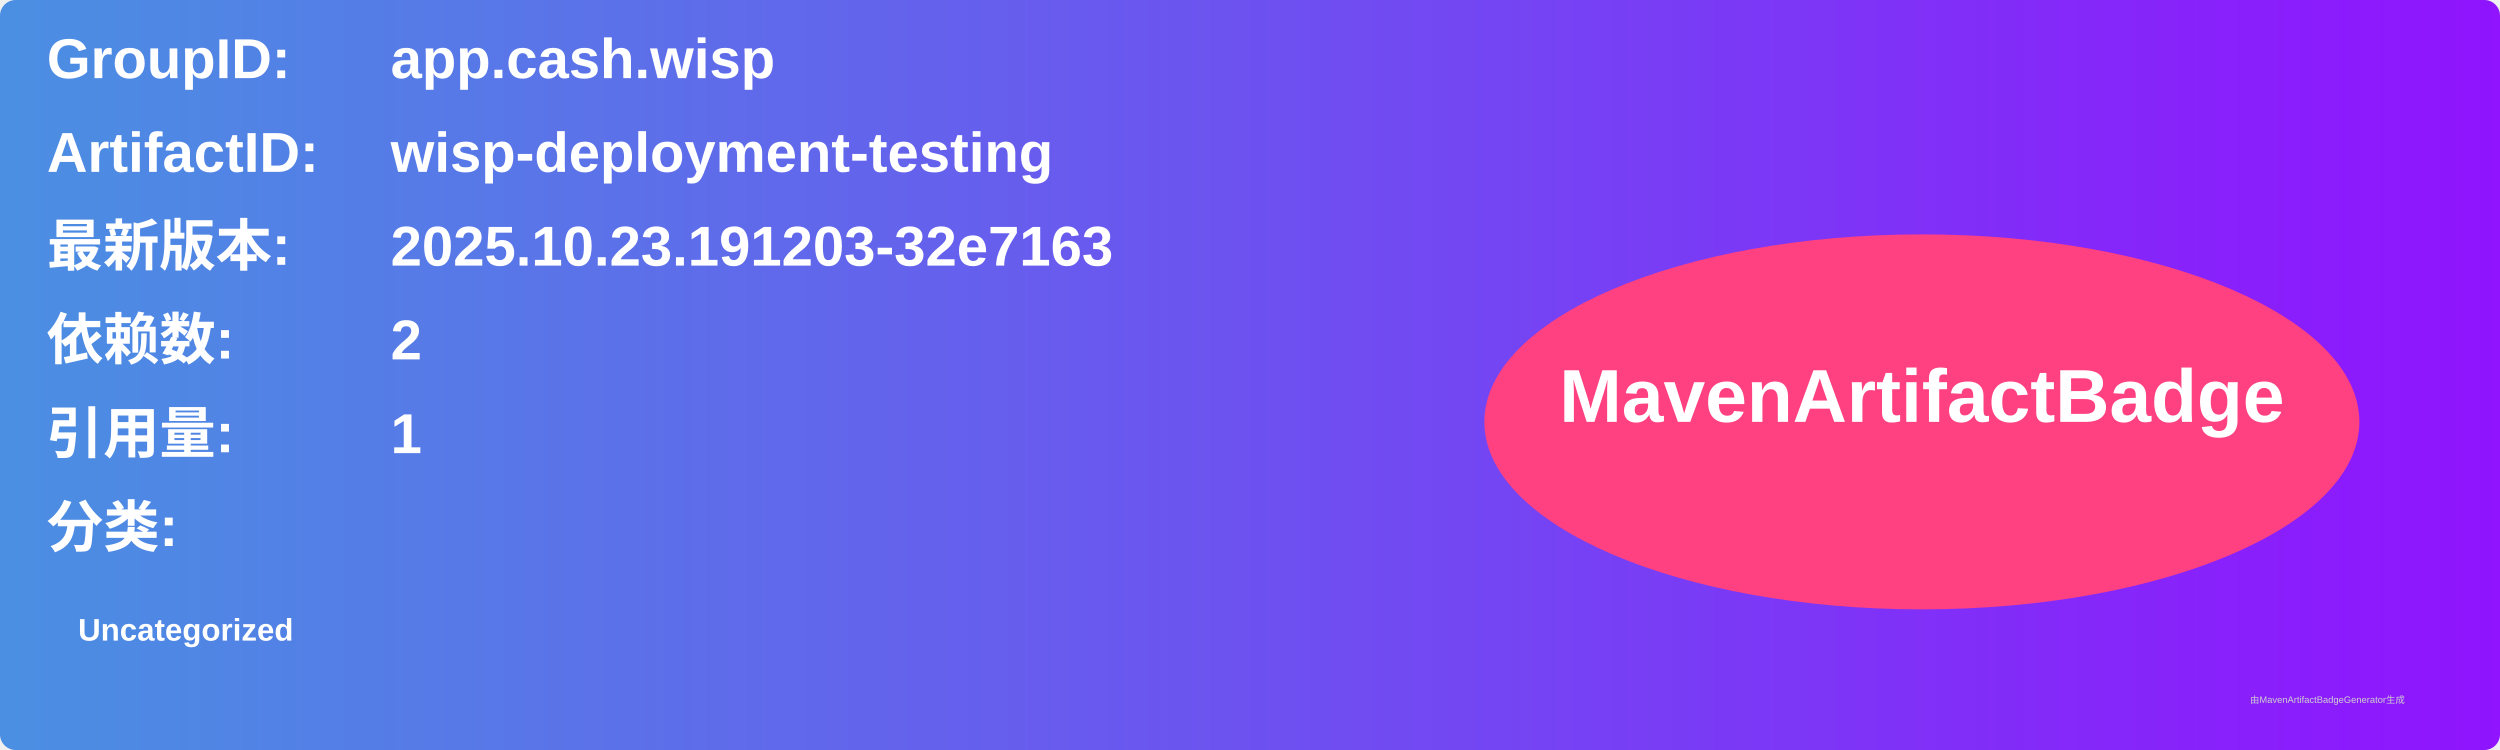
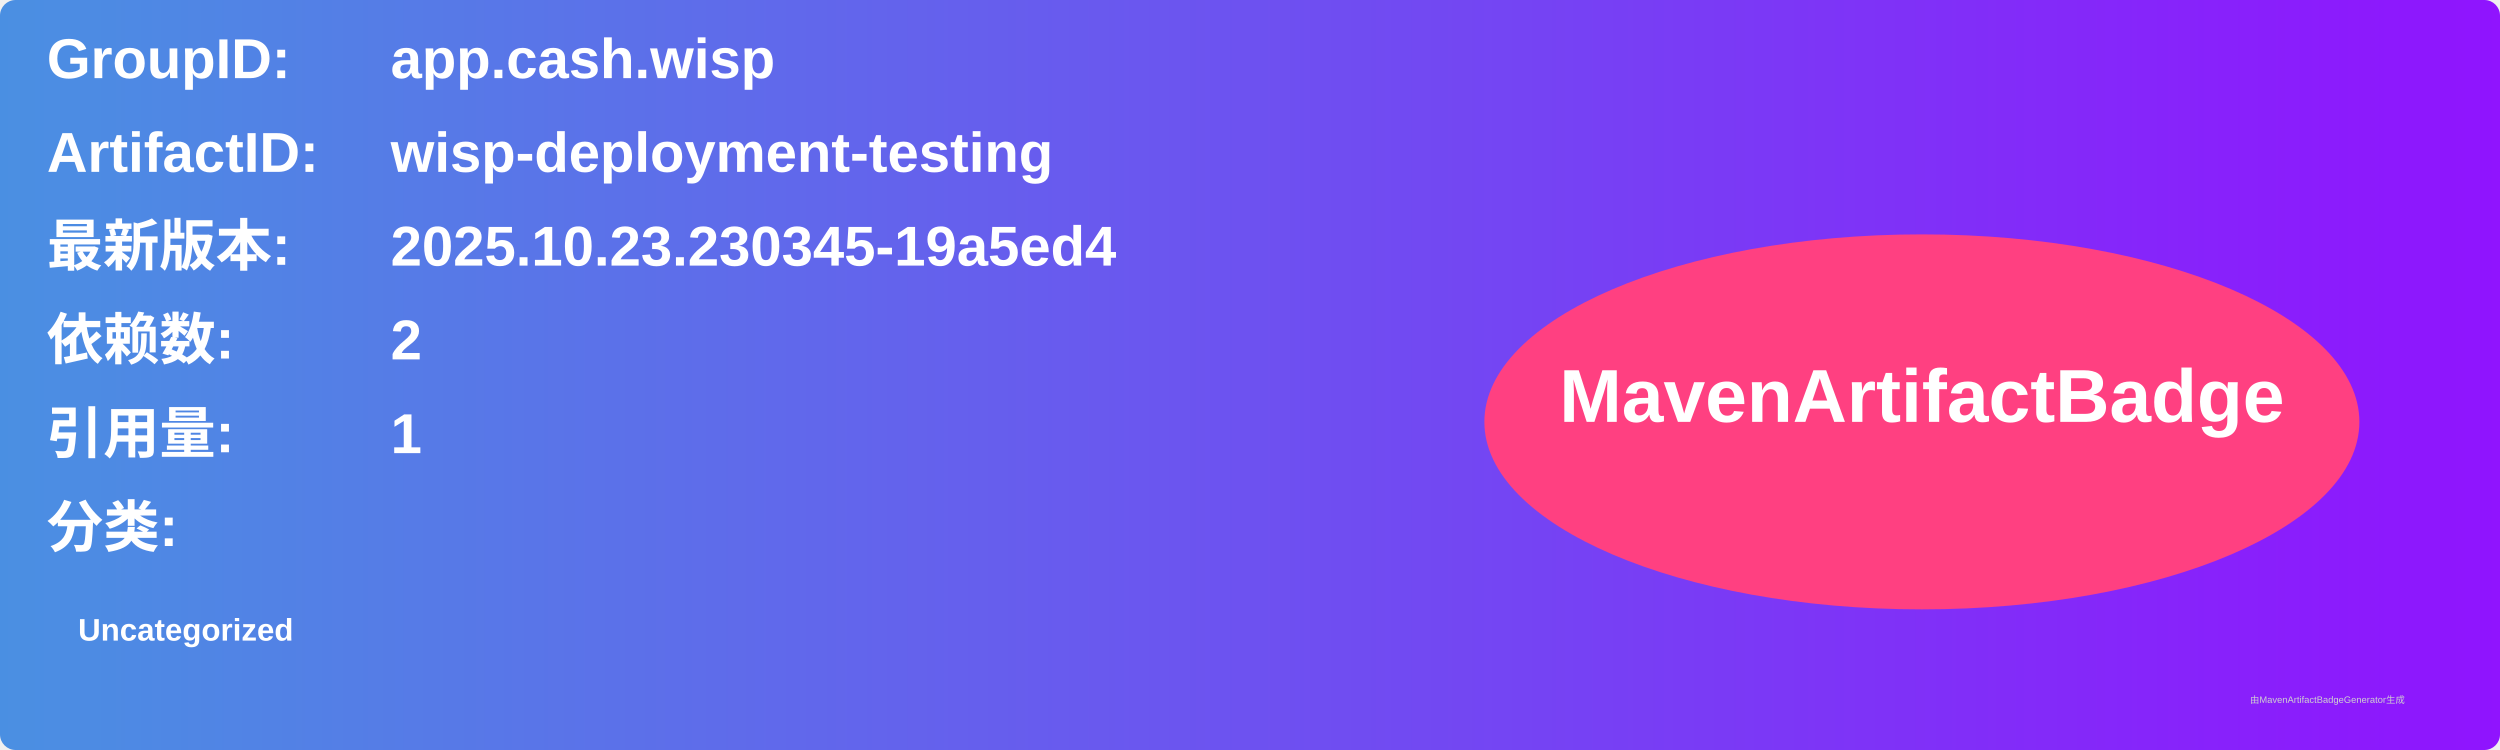
<svg xmlns="http://www.w3.org/2000/svg" width="800" height="240" viewBox="0 0 800 240">
  <linearGradient id="grad" x1="0%" y1="0%" x2="100%" y2="0%">
    <stop offset="0%" stop-color="#4a90e2" />
    <stop offset="100%" stop-color="#9013fe" />
  </linearGradient>
  <rect width="100%" height="100%" rx="5" ry="5" fill="url(#grad)" />
  <g transform="translate(15, 15)">
    <text x="0" y="10" font-family="Arial" font-size="18" fill="white" font-weight="bold" width="260">GroupID:</text>
    <text x="110" y="10" font-family="Arial" font-size="18" fill="white" font-weight="bold" width="460">app.cash.wisp</text>
    <text x="0" y="40" font-family="Arial" font-size="18" fill="white" font-weight="bold" width="260">ArtifactID:</text>
    <text x="110" y="40" font-family="Arial" font-size="18" fill="white" font-weight="bold" width="460">wisp-deployment-testing</text>
    <text x="0" y="70" font-family="Arial" font-size="18" fill="white" font-weight="bold">最新版本:</text>
    <text x="110" y="70" font-family="Arial" font-size="18" fill="white" font-weight="bold">
-       <tspan font-weight="bold">2025.10.23.191203-32e7163</tspan>
+       <tspan font-weight="bold">2025.10.23.230345-19a5ed4</tspan>
    </text>
    <text x="0" y="100" font-family="Arial" font-size="18" fill="white" font-weight="bold">依赖数: </text>
    <text x="110" y="100" font-family="Arial" font-size="18" fill="white">
      <tspan font-weight="bold">2</tspan>
    </text>
    <text x="0" y="130" font-family="Arial" font-size="18" fill="white" font-weight="bold">引用量: </text>
    <text x="110" y="130" font-family="Arial" font-size="18" fill="white">
      <tspan font-weight="bold">1</tspan>
    </text>
    <text x="0" y="160" font-family="Arial" font-size="18" fill="white" font-weight="bold">分类:</text>
    <text x="10" y="190" font-family="Arial" font-size="10" fill="white">
      <tspan font-weight="bold">Uncategorized</tspan>
    </text>
    <ellipse cx="600" cy="120" rx="140" ry="60" fill="#ff4081" />
    <text x="600" y="120" text-anchor="middle" font-family="Arial" font-size="24" fill="white" font-weight="bold">MavenArtifactBadge</text>
  </g>
  <text x="720" y="225" font-family="Arial" font-size="3" fill="#d0d0d0">由MavenArtifactBadgeGenerator生成</text>
</svg>
